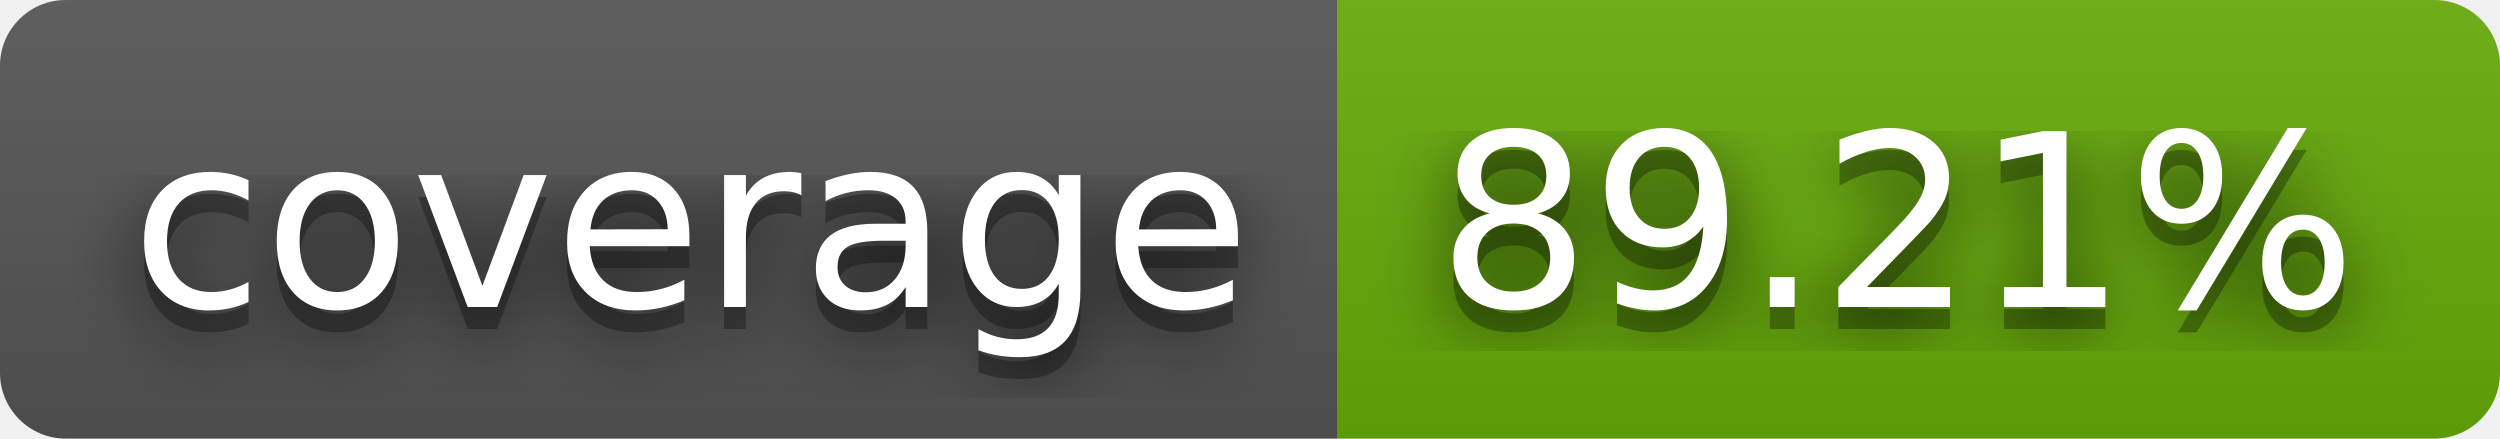
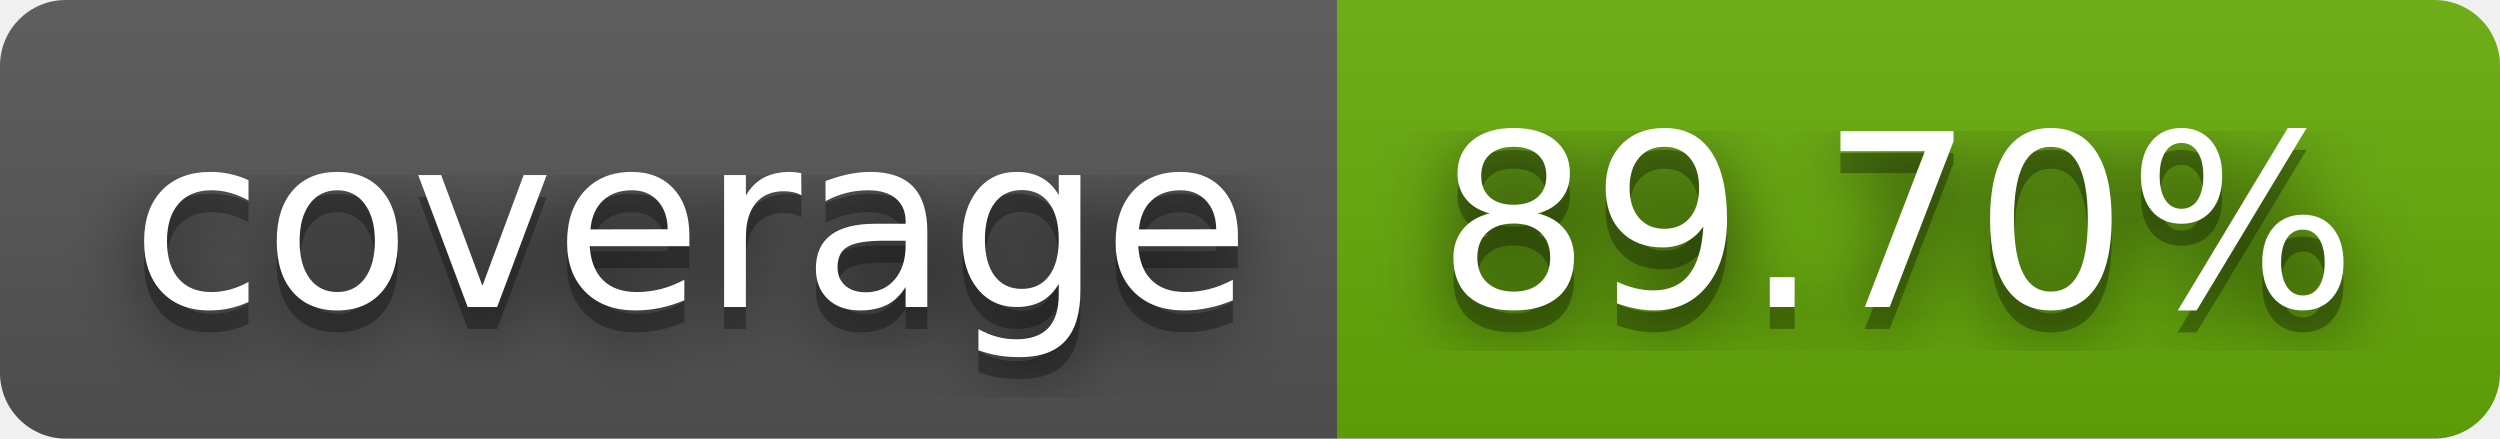
- <svg xmlns="http://www.w3.org/2000/svg" width="114" height="20" role="img" aria-label="coverage: 89.21%">
+ <svg xmlns="http://www.w3.org/2000/svg" width="114" height="20" role="img" aria-label="coverage: 89.70%">
  <filter id="blur">
    <feGaussianBlur stdDeviation="16" />
  </filter>
  <linearGradient id="s" x2="0" y2="100%">
    <stop offset="0" stop-color="#bbb" stop-opacity=".1" />
    <stop offset="1" stop-opacity=".1" />
  </linearGradient>
  <clipPath id="r">
    <rect width="114" height="20" rx="3" />
  </clipPath>
  <g clip-path="url(#r)">
    <rect width="61" height="20" fill="#555" />
    <rect x="61" width="53" height="20" fill="#67ac09" />
    <rect width="114" height="20" fill="url(#s)" />
  </g>
  <g fill="#fff" text-anchor="middle" font-family="Verdana,Geneva,DejaVu Sans,sans-serif" text-rendering="geometricPrecision" font-size="110">
    <g transform="scale(.1)">
      <g aria-hidden="true" fill="#010101">
        <text x="315" y="150" fill-opacity=".8" filter="url(#blur)" textLength="510">coverage</text>
        <text x="315" y="150" fill-opacity=".3" textLength="510">coverage</text>
      </g>
      <text x="315" y="140" textLength="510">coverage</text>
    </g>
    <g transform="scale(.1)">
      <g aria-hidden="true" fill="#010101">
-         <text x="865" y="150" fill-opacity=".8" filter="url(#blur)" textLength="430">89.21%</text>
-         <text x="865" y="150" fill-opacity=".3" textLength="430">89.21%</text>
+         <text x="865" y="150" fill-opacity=".8" filter="url(#blur)" textLength="430">89.70%</text>
+         <text x="865" y="150" fill-opacity=".3" textLength="430">89.70%</text>
      </g>
-       <text x="865" y="140" textLength="430">89.21%</text>
+       <text x="865" y="140" textLength="430">89.70%</text>
    </g>
  </g>
</svg>
